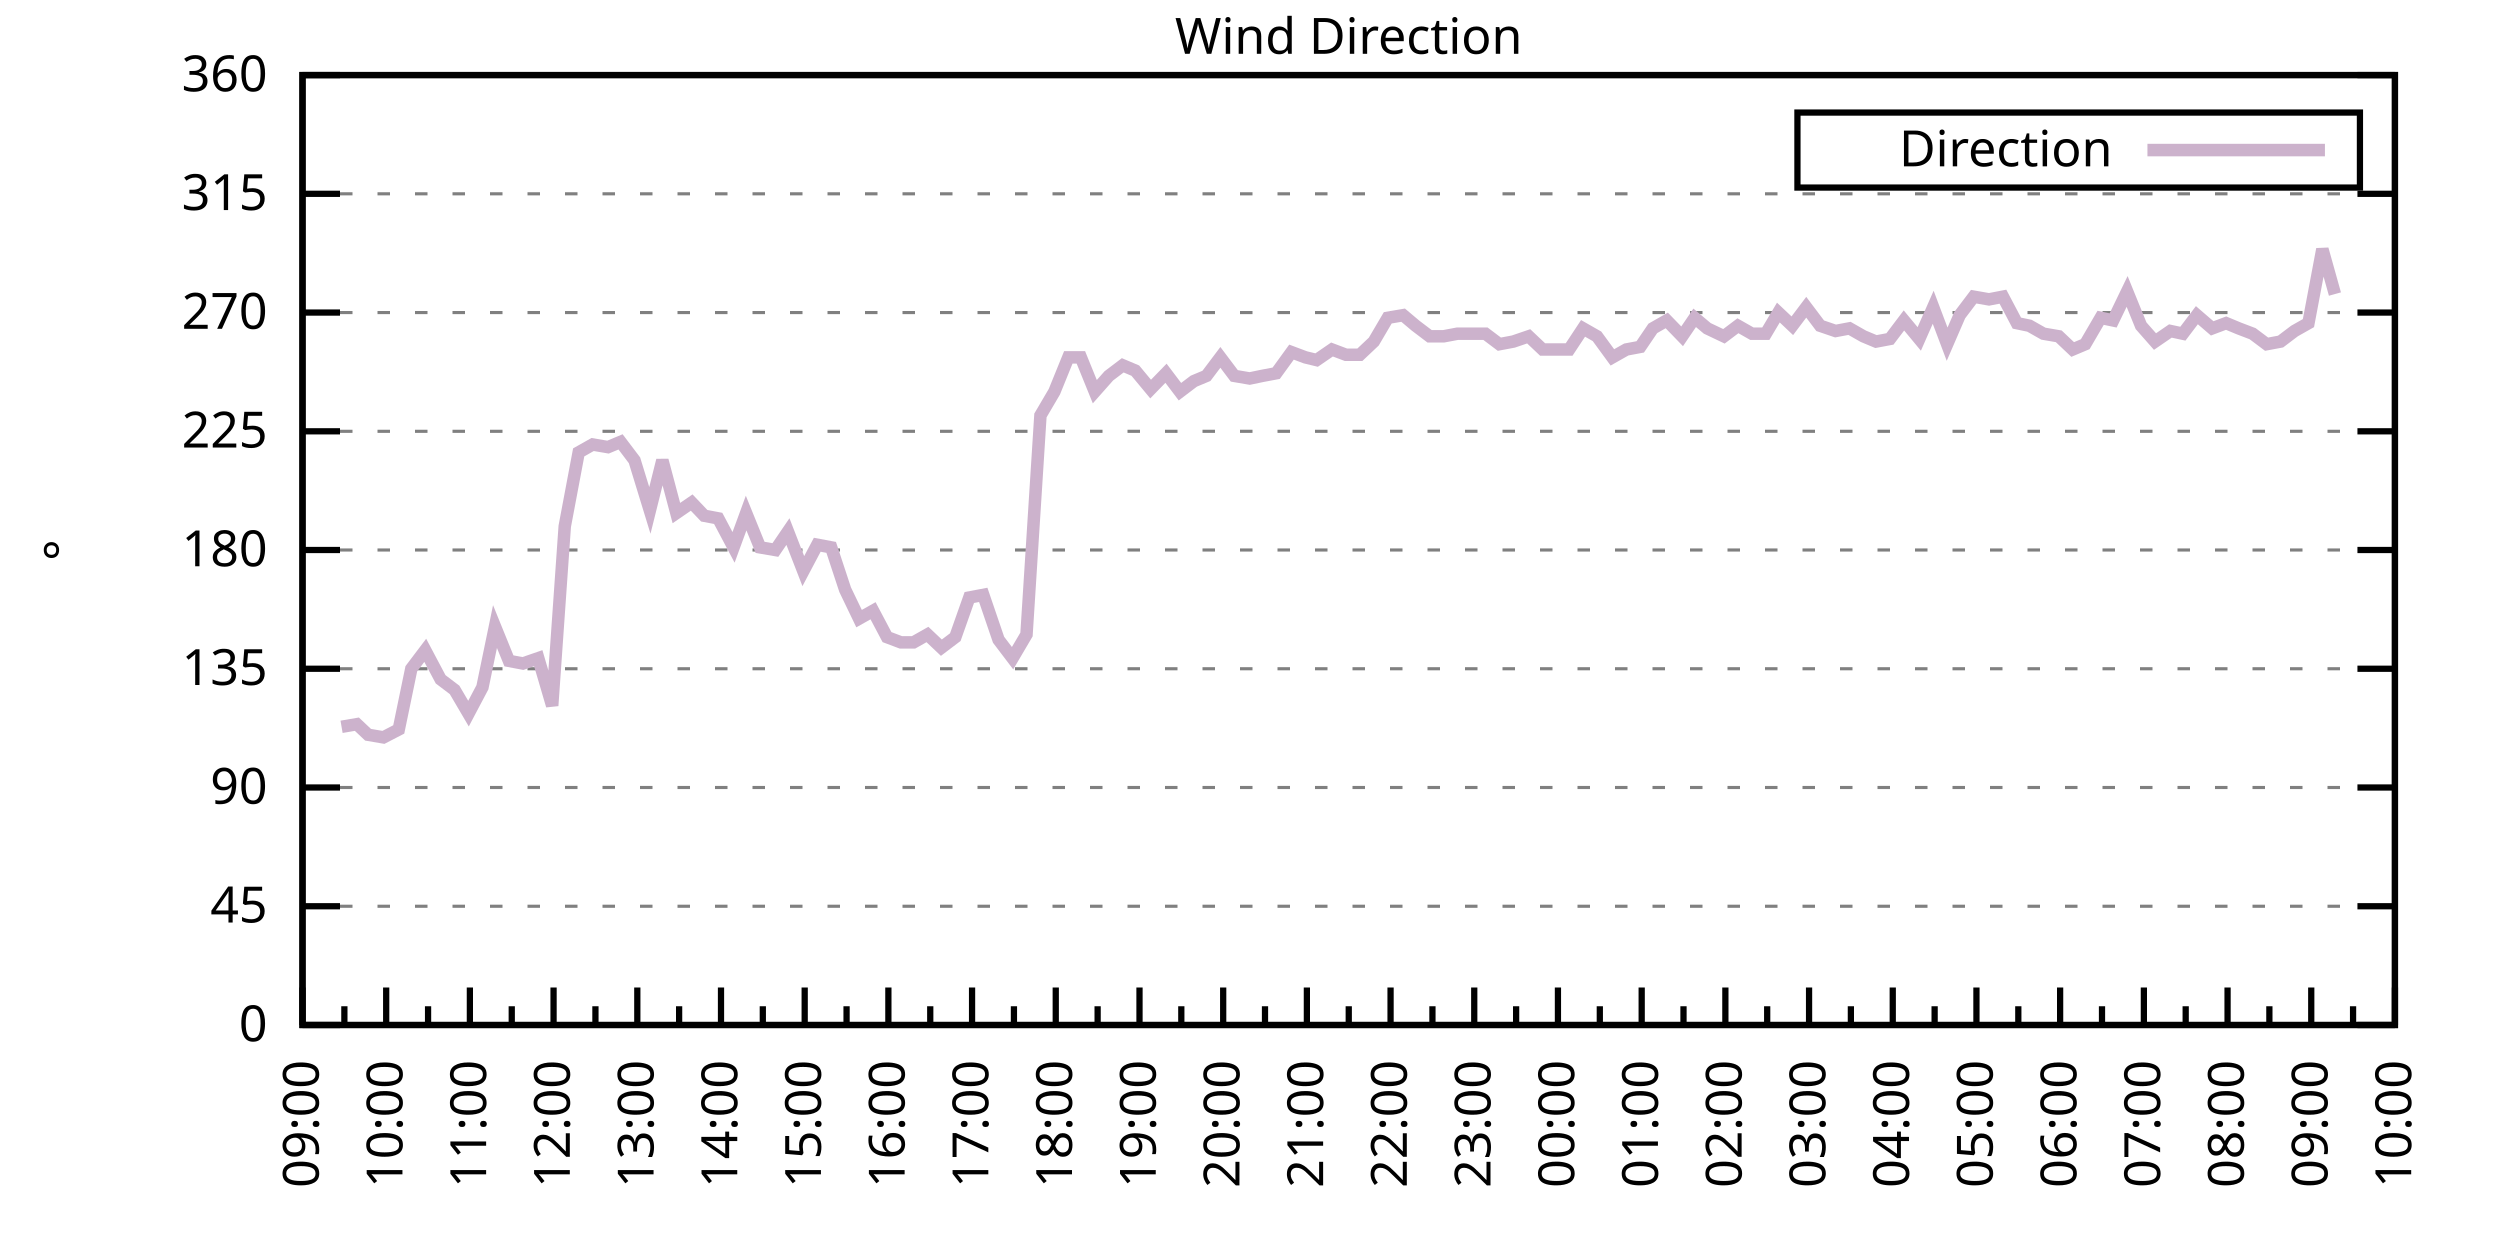
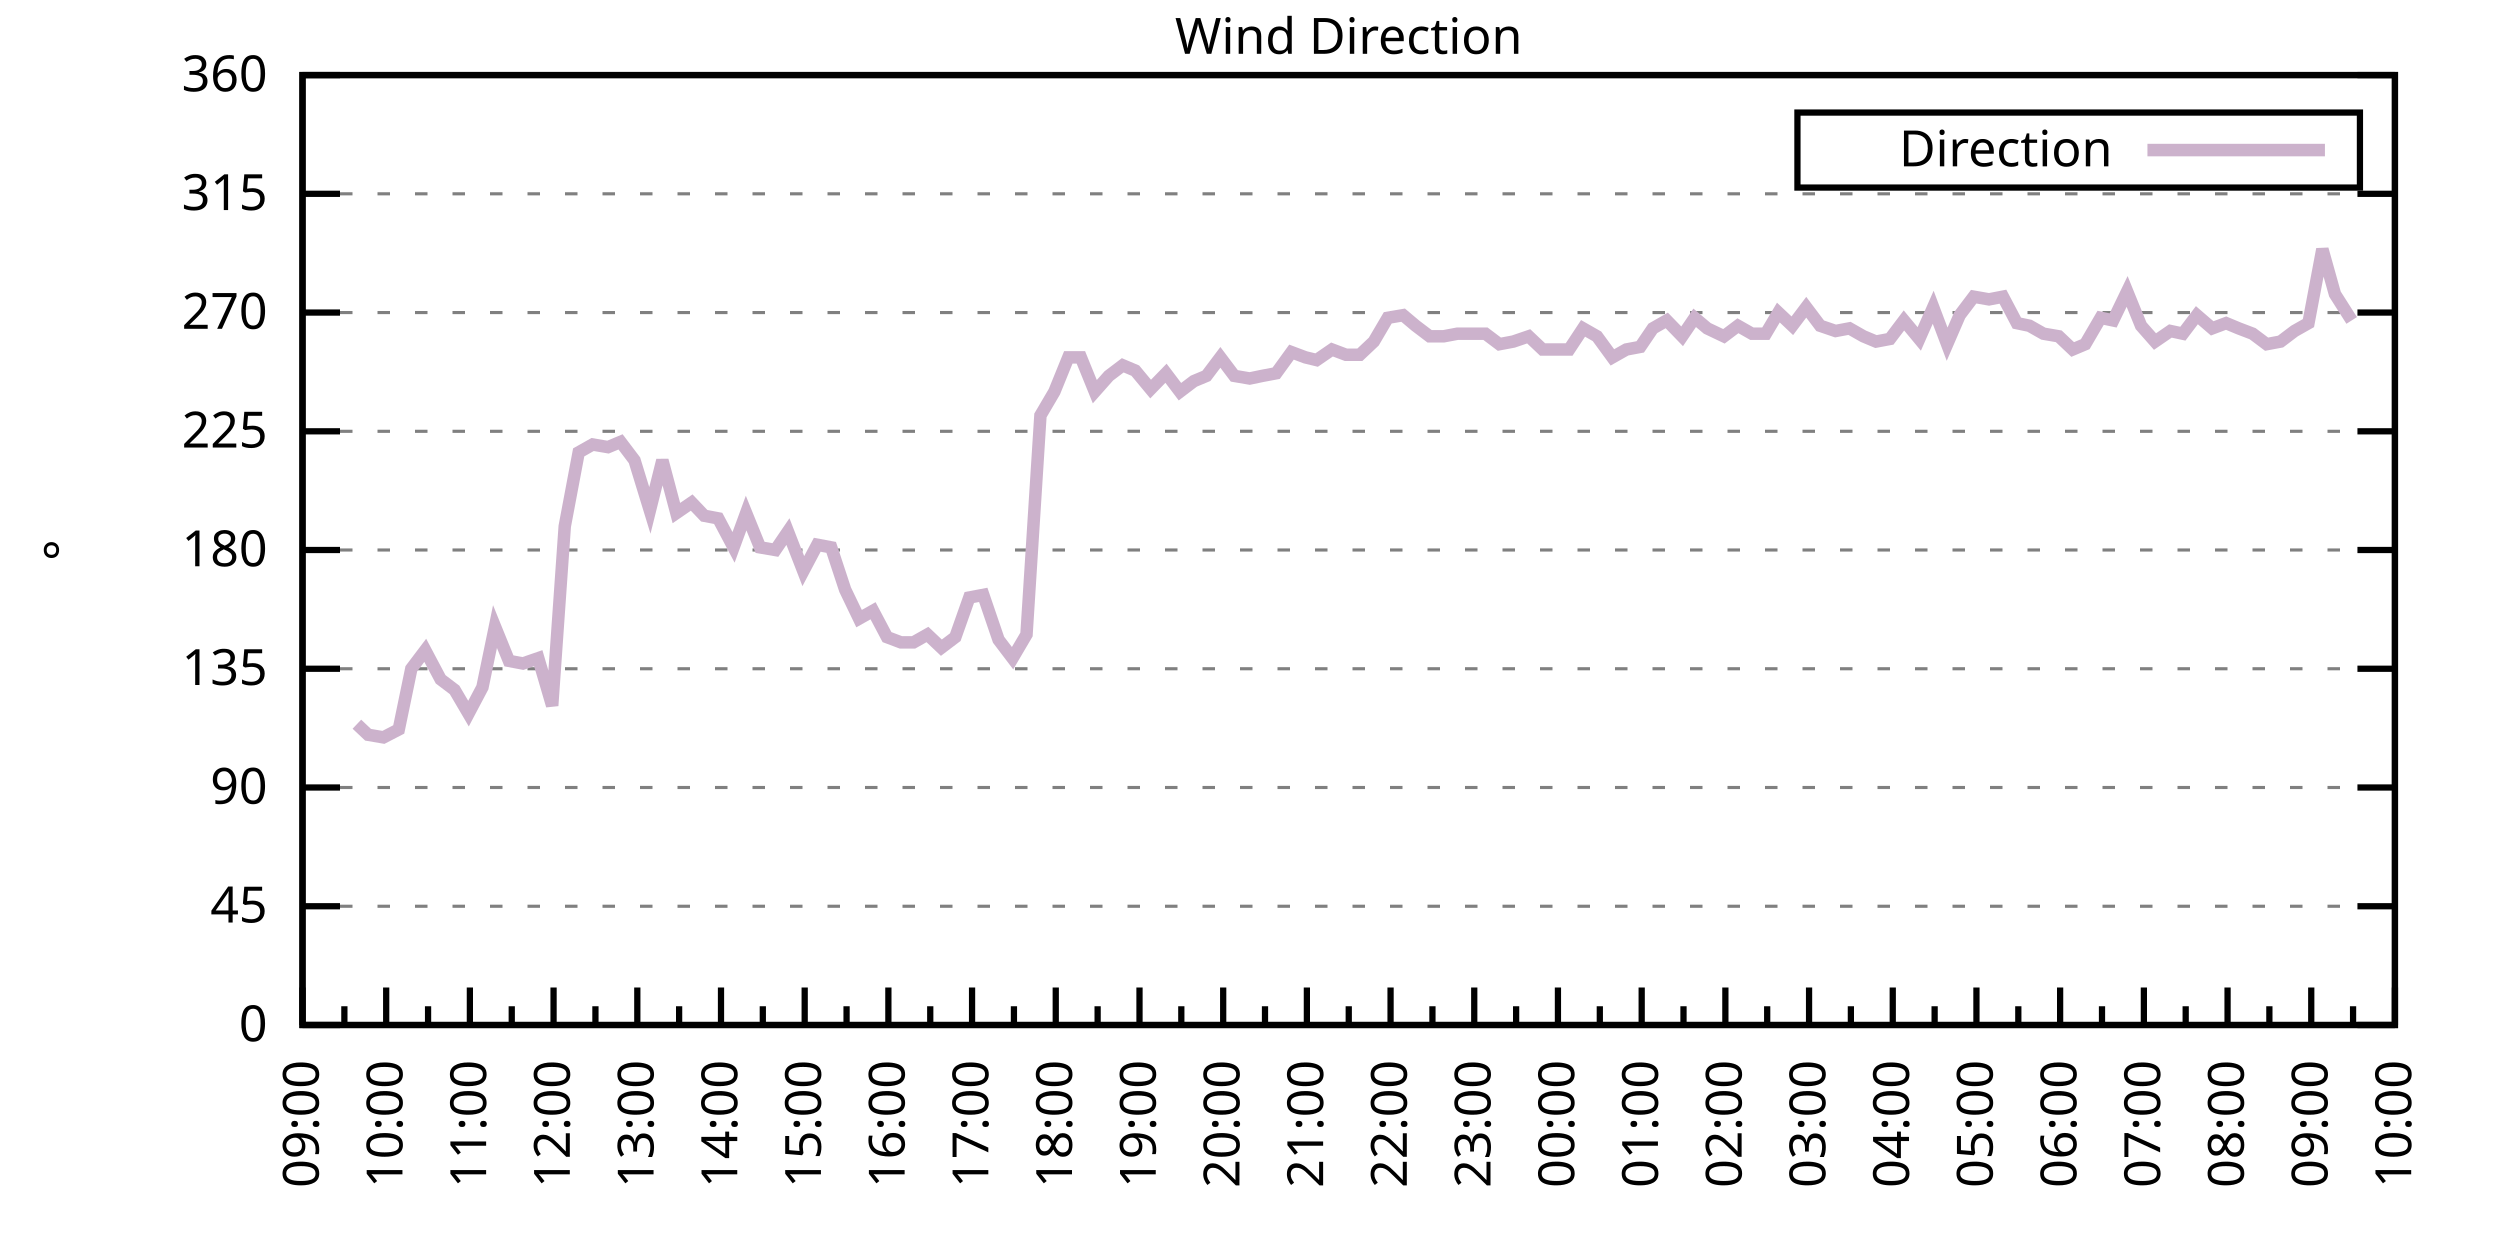
<svg xmlns="http://www.w3.org/2000/svg" xmlns:xlink="http://www.w3.org/1999/xlink" width="400" height="200" viewBox="0 0 400 200">
  <g id="gnuplot_canvas">
    <rect x="0" y="0" width="400" height="200" fill="none" />
    <defs>
      <circle id="gpDot" r="0.5" stroke-width="0.5" stroke="currentColor" />
      <path id="gpPt0" stroke-width="0.333" stroke="currentColor" d="M-1,0 h2 M0,-1 v2" />
      <path id="gpPt1" stroke-width="0.333" stroke="currentColor" d="M-1,-1 L1,1 M1,-1 L-1,1" />
      <path id="gpPt2" stroke-width="0.333" stroke="currentColor" d="M-1,0 L1,0 M0,-1 L0,1 M-1,-1 L1,1 M-1,1 L1,-1" />
      <rect id="gpPt3" stroke-width="0.333" stroke="currentColor" x="-1" y="-1" width="2" height="2" />
      <rect id="gpPt4" stroke-width="0.333" stroke="currentColor" fill="currentColor" x="-1" y="-1" width="2" height="2" />
      <circle id="gpPt5" stroke-width="0.333" stroke="currentColor" cx="0" cy="0" r="1" />
      <use xlink:href="#gpPt5" id="gpPt6" fill="currentColor" stroke="none" />
      <path id="gpPt7" stroke-width="0.333" stroke="currentColor" d="M0,-1.33 L-1.33,0.67 L1.33,0.67 z" />
      <use xlink:href="#gpPt7" id="gpPt8" fill="currentColor" stroke="none" />
      <use xlink:href="#gpPt7" id="gpPt9" stroke="currentColor" transform="rotate(180)" />
      <use xlink:href="#gpPt9" id="gpPt10" fill="currentColor" stroke="none" />
      <use xlink:href="#gpPt3" id="gpPt11" stroke="currentColor" transform="rotate(45)" />
      <use xlink:href="#gpPt11" id="gpPt12" fill="currentColor" stroke="none" />
      <path id="gpPt13" stroke-width="0.333" stroke="currentColor" d="M0,1.330 L1.265,0.411 L0.782,-1.067 L-0.782,-1.076 L-1.265,0.411 z" />
      <use xlink:href="#gpPt13" id="gpPt14" fill="currentColor" stroke="none" />
      <filter id="textbox" filterUnits="objectBoundingBox" x="0" y="0" height="1" width="1">
        <feFlood flood-color="white" flood-opacity="1" result="bgnd" />
        <feComposite in="SourceGraphic" in2="bgnd" operator="atop" />
      </filter>
      <filter id="greybox" filterUnits="objectBoundingBox" x="0" y="0" height="1" width="1">
        <feFlood flood-color="lightgrey" flood-opacity="1" result="grey" />
        <feComposite in="SourceGraphic" in2="grey" operator="atop" />
      </filter>
    </defs>
    <g fill="none" color="white" stroke="currentColor" stroke-width="1.00" stroke-linecap="butt" stroke-linejoin="miter">
</g>
    <g fill="none" color="black" stroke="currentColor" stroke-width="1.00" stroke-linecap="butt" stroke-linejoin="miter">
      <g stroke="none" shape-rendering="crispEdges">
        <polygon fill="rgb(255, 255, 255)" points="48.40,164.00 383.18,164.00 383.18,12.02 48.40,12.02 " />
      </g>
    </g>
    <g fill="none" color="black" stroke="currentColor" stroke-width="1.00" stroke-linecap="butt" stroke-linejoin="miter">
</g>
    <g fill="none" color="black" stroke="black" stroke-width="0.50" stroke-linecap="butt" stroke-linejoin="miter">
</g>
    <g fill="none" color="gray" stroke="currentColor" stroke-width="0.50" stroke-linecap="butt" stroke-linejoin="miter">
      <path stroke="gray" stroke-dasharray="2,4" class="gridline" d="M48.40,164.00 L383.19,164.00  " />
    </g>
    <g fill="none" color="gray" stroke="gray" stroke-width="1.00" stroke-linecap="butt" stroke-linejoin="miter">
</g>
    <g fill="none" color="black" stroke="currentColor" stroke-width="1.00" stroke-linecap="butt" stroke-linejoin="miter">
      <path stroke="black" d="M48.40,164.00 L54.40,164.00 M383.19,164.00 L377.19,164.00  " />
      <g transform="translate(42.80,166.60)" stroke="none" fill="black" font-family="Sans" font-size="8.00" text-anchor="end">
        <text>
          <tspan font-family="Sans"> 0</tspan>
        </text>
      </g>
    </g>
    <g fill="none" color="black" stroke="currentColor" stroke-width="1.00" stroke-linecap="butt" stroke-linejoin="miter">
</g>
    <g fill="none" color="black" stroke="black" stroke-width="0.50" stroke-linecap="butt" stroke-linejoin="miter">
</g>
    <g fill="none" color="gray" stroke="currentColor" stroke-width="0.50" stroke-linecap="butt" stroke-linejoin="miter">
      <path stroke="gray" stroke-dasharray="2,4" class="gridline" d="M48.40,145.00 L383.19,145.00  " />
    </g>
    <g fill="none" color="gray" stroke="gray" stroke-width="1.00" stroke-linecap="butt" stroke-linejoin="miter">
</g>
    <g fill="none" color="black" stroke="currentColor" stroke-width="1.00" stroke-linecap="butt" stroke-linejoin="miter">
      <path stroke="black" d="M48.40,145.00 L54.40,145.00 M383.19,145.00 L377.19,145.00  " />
      <g transform="translate(42.80,147.60)" stroke="none" fill="black" font-family="Sans" font-size="8.00" text-anchor="end">
        <text>
          <tspan font-family="Sans"> 45</tspan>
        </text>
      </g>
    </g>
    <g fill="none" color="black" stroke="currentColor" stroke-width="1.00" stroke-linecap="butt" stroke-linejoin="miter">
</g>
    <g fill="none" color="black" stroke="black" stroke-width="0.50" stroke-linecap="butt" stroke-linejoin="miter">
</g>
    <g fill="none" color="gray" stroke="currentColor" stroke-width="0.50" stroke-linecap="butt" stroke-linejoin="miter">
      <path stroke="gray" stroke-dasharray="2,4" class="gridline" d="M48.40,126.00 L383.19,126.00  " />
    </g>
    <g fill="none" color="gray" stroke="gray" stroke-width="1.00" stroke-linecap="butt" stroke-linejoin="miter">
</g>
    <g fill="none" color="black" stroke="currentColor" stroke-width="1.00" stroke-linecap="butt" stroke-linejoin="miter">
      <path stroke="black" d="M48.40,126.00 L54.40,126.00 M383.19,126.00 L377.19,126.00  " />
      <g transform="translate(42.80,128.60)" stroke="none" fill="black" font-family="Sans" font-size="8.00" text-anchor="end">
        <text>
          <tspan font-family="Sans"> 90</tspan>
        </text>
      </g>
    </g>
    <g fill="none" color="black" stroke="currentColor" stroke-width="1.00" stroke-linecap="butt" stroke-linejoin="miter">
</g>
    <g fill="none" color="black" stroke="black" stroke-width="0.50" stroke-linecap="butt" stroke-linejoin="miter">
</g>
    <g fill="none" color="gray" stroke="currentColor" stroke-width="0.50" stroke-linecap="butt" stroke-linejoin="miter">
      <path stroke="gray" stroke-dasharray="2,4" class="gridline" d="M48.40,107.00 L383.19,107.00  " />
    </g>
    <g fill="none" color="gray" stroke="gray" stroke-width="1.00" stroke-linecap="butt" stroke-linejoin="miter">
</g>
    <g fill="none" color="black" stroke="currentColor" stroke-width="1.00" stroke-linecap="butt" stroke-linejoin="miter">
      <path stroke="black" d="M48.40,107.00 L54.40,107.00 M383.19,107.00 L377.19,107.00  " />
      <g transform="translate(42.80,109.60)" stroke="none" fill="black" font-family="Sans" font-size="8.00" text-anchor="end">
        <text>
          <tspan font-family="Sans"> 135</tspan>
        </text>
      </g>
    </g>
    <g fill="none" color="black" stroke="currentColor" stroke-width="1.00" stroke-linecap="butt" stroke-linejoin="miter">
</g>
    <g fill="none" color="black" stroke="black" stroke-width="0.50" stroke-linecap="butt" stroke-linejoin="miter">
</g>
    <g fill="none" color="gray" stroke="currentColor" stroke-width="0.50" stroke-linecap="butt" stroke-linejoin="miter">
      <path stroke="gray" stroke-dasharray="2,4" class="gridline" d="M48.40,88.00 L383.19,88.00  " />
    </g>
    <g fill="none" color="gray" stroke="gray" stroke-width="1.00" stroke-linecap="butt" stroke-linejoin="miter">
</g>
    <g fill="none" color="black" stroke="currentColor" stroke-width="1.00" stroke-linecap="butt" stroke-linejoin="miter">
      <path stroke="black" d="M48.40,88.00 L54.40,88.00 M383.19,88.00 L377.19,88.00  " />
      <g transform="translate(42.80,90.60)" stroke="none" fill="black" font-family="Sans" font-size="8.00" text-anchor="end">
        <text>
          <tspan font-family="Sans"> 180</tspan>
        </text>
      </g>
    </g>
    <g fill="none" color="black" stroke="currentColor" stroke-width="1.00" stroke-linecap="butt" stroke-linejoin="miter">
</g>
    <g fill="none" color="black" stroke="black" stroke-width="0.50" stroke-linecap="butt" stroke-linejoin="miter">
</g>
    <g fill="none" color="gray" stroke="currentColor" stroke-width="0.50" stroke-linecap="butt" stroke-linejoin="miter">
      <path stroke="gray" stroke-dasharray="2,4" class="gridline" d="M48.40,69.01 L383.19,69.01  " />
    </g>
    <g fill="none" color="gray" stroke="gray" stroke-width="1.00" stroke-linecap="butt" stroke-linejoin="miter">
</g>
    <g fill="none" color="black" stroke="currentColor" stroke-width="1.00" stroke-linecap="butt" stroke-linejoin="miter">
      <path stroke="black" d="M48.40,69.01 L54.40,69.01 M383.19,69.01 L377.19,69.01  " />
      <g transform="translate(42.80,71.61)" stroke="none" fill="black" font-family="Sans" font-size="8.00" text-anchor="end">
        <text>
          <tspan font-family="Sans"> 225</tspan>
        </text>
      </g>
    </g>
    <g fill="none" color="black" stroke="currentColor" stroke-width="1.00" stroke-linecap="butt" stroke-linejoin="miter">
</g>
    <g fill="none" color="black" stroke="black" stroke-width="0.50" stroke-linecap="butt" stroke-linejoin="miter">
</g>
    <g fill="none" color="gray" stroke="currentColor" stroke-width="0.50" stroke-linecap="butt" stroke-linejoin="miter">
      <path stroke="gray" stroke-dasharray="2,4" class="gridline" d="M48.40,50.01 L383.19,50.01  " />
    </g>
    <g fill="none" color="gray" stroke="gray" stroke-width="1.00" stroke-linecap="butt" stroke-linejoin="miter">
</g>
    <g fill="none" color="black" stroke="currentColor" stroke-width="1.00" stroke-linecap="butt" stroke-linejoin="miter">
      <path stroke="black" d="M48.40,50.01 L54.40,50.01 M383.19,50.01 L377.19,50.01  " />
      <g transform="translate(42.80,52.61)" stroke="none" fill="black" font-family="Sans" font-size="8.00" text-anchor="end">
        <text>
          <tspan font-family="Sans"> 270</tspan>
        </text>
      </g>
    </g>
    <g fill="none" color="black" stroke="currentColor" stroke-width="1.00" stroke-linecap="butt" stroke-linejoin="miter">
</g>
    <g fill="none" color="black" stroke="black" stroke-width="0.50" stroke-linecap="butt" stroke-linejoin="miter">
</g>
    <g fill="none" color="gray" stroke="currentColor" stroke-width="0.50" stroke-linecap="butt" stroke-linejoin="miter">
      <path stroke="gray" stroke-dasharray="2,4" class="gridline" d="M48.40,31.01 L383.19,31.01  " />
    </g>
    <g fill="none" color="gray" stroke="gray" stroke-width="1.00" stroke-linecap="butt" stroke-linejoin="miter">
</g>
    <g fill="none" color="black" stroke="currentColor" stroke-width="1.00" stroke-linecap="butt" stroke-linejoin="miter">
      <path stroke="black" d="M48.40,31.01 L54.40,31.01 M383.19,31.01 L377.19,31.01  " />
      <g transform="translate(42.80,33.61)" stroke="none" fill="black" font-family="Sans" font-size="8.00" text-anchor="end">
        <text>
          <tspan font-family="Sans"> 315</tspan>
        </text>
      </g>
    </g>
    <g fill="none" color="black" stroke="currentColor" stroke-width="1.00" stroke-linecap="butt" stroke-linejoin="miter">
</g>
    <g fill="none" color="black" stroke="black" stroke-width="0.50" stroke-linecap="butt" stroke-linejoin="miter">
</g>
    <g fill="none" color="gray" stroke="currentColor" stroke-width="0.50" stroke-linecap="butt" stroke-linejoin="miter">
      <path stroke="gray" stroke-dasharray="2,4" class="gridline" d="M48.40,12.01 L383.19,12.01  " />
    </g>
    <g fill="none" color="gray" stroke="gray" stroke-width="1.00" stroke-linecap="butt" stroke-linejoin="miter">
</g>
    <g fill="none" color="black" stroke="currentColor" stroke-width="1.00" stroke-linecap="butt" stroke-linejoin="miter">
      <path stroke="black" d="M48.40,12.01 L54.40,12.01 M383.19,12.01 L377.19,12.01  " />
      <g transform="translate(42.80,14.61)" stroke="none" fill="black" font-family="Sans" font-size="8.00" text-anchor="end">
        <text>
          <tspan font-family="Sans"> 360</tspan>
        </text>
      </g>
    </g>
    <g fill="none" color="black" stroke="currentColor" stroke-width="1.00" stroke-linecap="butt" stroke-linejoin="miter">
      <path stroke="black" d="M48.40,164.00 L48.40,158.00  " />
      <g transform="translate(51.00,169.60) rotate(270)" stroke="none" fill="black" font-family="Sans" font-size="8.00" text-anchor="end">
        <text>
          <tspan font-family="Sans">09:00</tspan>
        </text>
      </g>
    </g>
    <g fill="none" color="black" stroke="currentColor" stroke-width="1.00" stroke-linecap="butt" stroke-linejoin="miter">
      <path stroke="black" d="M55.10,164.00 L55.10,161.00 M61.79,164.00 L61.79,158.00  " />
      <g transform="translate(64.39,169.60) rotate(270)" stroke="none" fill="black" font-family="Sans" font-size="8.00" text-anchor="end">
        <text>
          <tspan font-family="Sans">10:00</tspan>
        </text>
      </g>
    </g>
    <g fill="none" color="black" stroke="currentColor" stroke-width="1.00" stroke-linecap="butt" stroke-linejoin="miter">
      <path stroke="black" d="M68.49,164.00 L68.49,161.00 M75.18,164.00 L75.18,158.00  " />
      <g transform="translate(77.78,169.60) rotate(270)" stroke="none" fill="black" font-family="Sans" font-size="8.00" text-anchor="end">
        <text>
          <tspan font-family="Sans">11:00</tspan>
        </text>
      </g>
    </g>
    <g fill="none" color="black" stroke="currentColor" stroke-width="1.00" stroke-linecap="butt" stroke-linejoin="miter">
      <path stroke="black" d="M81.88,164.00 L81.88,161.00 M88.57,164.00 L88.57,158.00  " />
      <g transform="translate(91.17,169.60) rotate(270)" stroke="none" fill="black" font-family="Sans" font-size="8.00" text-anchor="end">
        <text>
          <tspan font-family="Sans">12:00</tspan>
        </text>
      </g>
    </g>
    <g fill="none" color="black" stroke="currentColor" stroke-width="1.00" stroke-linecap="butt" stroke-linejoin="miter">
      <path stroke="black" d="M95.27,164.00 L95.27,161.00 M101.97,164.00 L101.97,158.00  " />
      <g transform="translate(104.57,169.60) rotate(270)" stroke="none" fill="black" font-family="Sans" font-size="8.00" text-anchor="end">
        <text>
          <tspan font-family="Sans">13:00</tspan>
        </text>
      </g>
    </g>
    <g fill="none" color="black" stroke="currentColor" stroke-width="1.00" stroke-linecap="butt" stroke-linejoin="miter">
      <path stroke="black" d="M108.66,164.00 L108.66,161.00 M115.36,164.00 L115.36,158.00  " />
      <g transform="translate(117.96,169.60) rotate(270)" stroke="none" fill="black" font-family="Sans" font-size="8.00" text-anchor="end">
        <text>
          <tspan font-family="Sans">14:00</tspan>
        </text>
      </g>
    </g>
    <g fill="none" color="black" stroke="currentColor" stroke-width="1.00" stroke-linecap="butt" stroke-linejoin="miter">
      <path stroke="black" d="M122.05,164.00 L122.05,161.00 M128.75,164.00 L128.75,158.00  " />
      <g transform="translate(131.35,169.60) rotate(270)" stroke="none" fill="black" font-family="Sans" font-size="8.00" text-anchor="end">
        <text>
          <tspan font-family="Sans">15:00</tspan>
        </text>
      </g>
    </g>
    <g fill="none" color="black" stroke="currentColor" stroke-width="1.00" stroke-linecap="butt" stroke-linejoin="miter">
      <path stroke="black" d="M135.45,164.00 L135.45,161.00 M142.14,164.00 L142.14,158.00  " />
      <g transform="translate(144.74,169.60) rotate(270)" stroke="none" fill="black" font-family="Sans" font-size="8.00" text-anchor="end">
        <text>
          <tspan font-family="Sans">16:00</tspan>
        </text>
      </g>
    </g>
    <g fill="none" color="black" stroke="currentColor" stroke-width="1.00" stroke-linecap="butt" stroke-linejoin="miter">
      <path stroke="black" d="M148.84,164.00 L148.84,161.00 M155.53,164.00 L155.53,158.00  " />
      <g transform="translate(158.13,169.60) rotate(270)" stroke="none" fill="black" font-family="Sans" font-size="8.00" text-anchor="end">
        <text>
          <tspan font-family="Sans">17:00</tspan>
        </text>
      </g>
    </g>
    <g fill="none" color="black" stroke="currentColor" stroke-width="1.00" stroke-linecap="butt" stroke-linejoin="miter">
      <path stroke="black" d="M162.23,164.00 L162.23,161.00 M168.92,164.00 L168.92,158.00  " />
      <g transform="translate(171.52,169.60) rotate(270)" stroke="none" fill="black" font-family="Sans" font-size="8.00" text-anchor="end">
        <text>
          <tspan font-family="Sans">18:00</tspan>
        </text>
      </g>
    </g>
    <g fill="none" color="black" stroke="currentColor" stroke-width="1.00" stroke-linecap="butt" stroke-linejoin="miter">
      <path stroke="black" d="M175.62,164.00 L175.62,161.00 M182.32,164.00 L182.32,158.00  " />
      <g transform="translate(184.92,169.60) rotate(270)" stroke="none" fill="black" font-family="Sans" font-size="8.00" text-anchor="end">
        <text>
          <tspan font-family="Sans">19:00</tspan>
        </text>
      </g>
    </g>
    <g fill="none" color="black" stroke="currentColor" stroke-width="1.00" stroke-linecap="butt" stroke-linejoin="miter">
      <path stroke="black" d="M189.01,164.00 L189.01,161.00 M195.71,164.00 L195.71,158.00  " />
      <g transform="translate(198.31,169.60) rotate(270)" stroke="none" fill="black" font-family="Sans" font-size="8.00" text-anchor="end">
        <text>
          <tspan font-family="Sans">20:00</tspan>
        </text>
      </g>
    </g>
    <g fill="none" color="black" stroke="currentColor" stroke-width="1.00" stroke-linecap="butt" stroke-linejoin="miter">
      <path stroke="black" d="M202.40,164.00 L202.40,161.00 M209.10,164.00 L209.10,158.00  " />
      <g transform="translate(211.70,169.60) rotate(270)" stroke="none" fill="black" font-family="Sans" font-size="8.00" text-anchor="end">
        <text>
          <tspan font-family="Sans">21:00</tspan>
        </text>
      </g>
    </g>
    <g fill="none" color="black" stroke="currentColor" stroke-width="1.00" stroke-linecap="butt" stroke-linejoin="miter">
      <path stroke="black" d="M215.80,164.00 L215.80,161.00 M222.49,164.00 L222.49,158.00  " />
      <g transform="translate(225.09,169.60) rotate(270)" stroke="none" fill="black" font-family="Sans" font-size="8.00" text-anchor="end">
        <text>
          <tspan font-family="Sans">22:00</tspan>
        </text>
      </g>
    </g>
    <g fill="none" color="black" stroke="currentColor" stroke-width="1.00" stroke-linecap="butt" stroke-linejoin="miter">
      <path stroke="black" d="M229.19,164.00 L229.19,161.00 M235.88,164.00 L235.88,158.00  " />
      <g transform="translate(238.48,169.60) rotate(270)" stroke="none" fill="black" font-family="Sans" font-size="8.00" text-anchor="end">
        <text>
          <tspan font-family="Sans">23:00</tspan>
        </text>
      </g>
    </g>
    <g fill="none" color="black" stroke="currentColor" stroke-width="1.00" stroke-linecap="butt" stroke-linejoin="miter">
      <path stroke="black" d="M242.58,164.00 L242.58,161.00 M249.27,164.00 L249.27,158.00  " />
      <g transform="translate(251.87,169.60) rotate(270)" stroke="none" fill="black" font-family="Sans" font-size="8.00" text-anchor="end">
        <text>
          <tspan font-family="Sans">00:00</tspan>
        </text>
      </g>
    </g>
    <g fill="none" color="black" stroke="currentColor" stroke-width="1.00" stroke-linecap="butt" stroke-linejoin="miter">
      <path stroke="black" d="M255.97,164.00 L255.97,161.00 M262.67,164.00 L262.67,158.00  " />
      <g transform="translate(265.27,169.60) rotate(270)" stroke="none" fill="black" font-family="Sans" font-size="8.00" text-anchor="end">
        <text>
          <tspan font-family="Sans">01:00</tspan>
        </text>
      </g>
    </g>
    <g fill="none" color="black" stroke="currentColor" stroke-width="1.00" stroke-linecap="butt" stroke-linejoin="miter">
      <path stroke="black" d="M269.36,164.00 L269.36,161.00 M276.06,164.00 L276.06,158.00  " />
      <g transform="translate(278.66,169.60) rotate(270)" stroke="none" fill="black" font-family="Sans" font-size="8.00" text-anchor="end">
        <text>
          <tspan font-family="Sans">02:00</tspan>
        </text>
      </g>
    </g>
    <g fill="none" color="black" stroke="currentColor" stroke-width="1.00" stroke-linecap="butt" stroke-linejoin="miter">
      <path stroke="black" d="M282.75,164.00 L282.75,161.00 M289.45,164.00 L289.45,158.00  " />
      <g transform="translate(292.05,169.60) rotate(270)" stroke="none" fill="black" font-family="Sans" font-size="8.00" text-anchor="end">
        <text>
          <tspan font-family="Sans">03:00</tspan>
        </text>
      </g>
    </g>
    <g fill="none" color="black" stroke="currentColor" stroke-width="1.00" stroke-linecap="butt" stroke-linejoin="miter">
      <path stroke="black" d="M296.14,164.00 L296.14,161.00 M302.84,164.00 L302.84,158.00  " />
      <g transform="translate(305.44,169.60) rotate(270)" stroke="none" fill="black" font-family="Sans" font-size="8.00" text-anchor="end">
        <text>
          <tspan font-family="Sans">04:00</tspan>
        </text>
      </g>
    </g>
    <g fill="none" color="black" stroke="currentColor" stroke-width="1.00" stroke-linecap="butt" stroke-linejoin="miter">
      <path stroke="black" d="M309.54,164.00 L309.54,161.00 M316.23,164.00 L316.23,158.00  " />
      <g transform="translate(318.83,169.60) rotate(270)" stroke="none" fill="black" font-family="Sans" font-size="8.00" text-anchor="end">
        <text>
          <tspan font-family="Sans">05:00</tspan>
        </text>
      </g>
    </g>
    <g fill="none" color="black" stroke="currentColor" stroke-width="1.00" stroke-linecap="butt" stroke-linejoin="miter">
      <path stroke="black" d="M322.93,164.00 L322.93,161.00 M329.62,164.00 L329.62,158.00  " />
      <g transform="translate(332.22,169.60) rotate(270)" stroke="none" fill="black" font-family="Sans" font-size="8.00" text-anchor="end">
        <text>
          <tspan font-family="Sans">06:00</tspan>
        </text>
      </g>
    </g>
    <g fill="none" color="black" stroke="currentColor" stroke-width="1.00" stroke-linecap="butt" stroke-linejoin="miter">
      <path stroke="black" d="M336.32,164.00 L336.32,161.00 M343.02,164.00 L343.02,158.00  " />
      <g transform="translate(345.62,169.60) rotate(270)" stroke="none" fill="black" font-family="Sans" font-size="8.00" text-anchor="end">
        <text>
          <tspan font-family="Sans">07:00</tspan>
        </text>
      </g>
    </g>
    <g fill="none" color="black" stroke="currentColor" stroke-width="1.00" stroke-linecap="butt" stroke-linejoin="miter">
      <path stroke="black" d="M349.71,164.00 L349.71,161.00 M356.41,164.00 L356.41,158.00  " />
      <g transform="translate(359.01,169.60) rotate(270)" stroke="none" fill="black" font-family="Sans" font-size="8.00" text-anchor="end">
        <text>
          <tspan font-family="Sans">08:00</tspan>
        </text>
      </g>
    </g>
    <g fill="none" color="black" stroke="currentColor" stroke-width="1.00" stroke-linecap="butt" stroke-linejoin="miter">
      <path stroke="black" d="M363.10,164.00 L363.10,161.00 M369.80,164.00 L369.80,158.00  " />
      <g transform="translate(372.40,169.60) rotate(270)" stroke="none" fill="black" font-family="Sans" font-size="8.00" text-anchor="end">
        <text>
          <tspan font-family="Sans">09:00</tspan>
        </text>
      </g>
    </g>
    <g fill="none" color="black" stroke="currentColor" stroke-width="1.00" stroke-linecap="butt" stroke-linejoin="miter">
      <path stroke="black" d="M376.49,164.00 L376.49,161.00 M383.19,164.00 L383.19,158.00  " />
      <g transform="translate(385.79,169.60) rotate(270)" stroke="none" fill="black" font-family="Sans" font-size="8.00" text-anchor="end">
        <text>
          <tspan font-family="Sans">10:00</tspan>
        </text>
      </g>
    </g>
    <g fill="none" color="black" stroke="currentColor" stroke-width="1.00" stroke-linecap="butt" stroke-linejoin="miter">
</g>
    <g fill="none" color="black" stroke="currentColor" stroke-width="1.00" stroke-linecap="butt" stroke-linejoin="miter">
      <path stroke="black" d="M48.40,12.01 L48.40,164.00 L383.19,164.00 L383.19,12.01 L48.40,12.01 Z  " />
    </g>
    <g fill="none" color="black" stroke="currentColor" stroke-width="1.00" stroke-linecap="butt" stroke-linejoin="miter">
      <g transform="translate(12.80,88.01) rotate(270)" stroke="none" fill="black" font-family="Sans" font-size="8.00" text-anchor="middle">
        <text>
          <tspan font-family="Sans">°</tspan>
        </text>
      </g>
    </g>
    <g fill="none" color="black" stroke="currentColor" stroke-width="1.00" stroke-linecap="butt" stroke-linejoin="miter">
</g>
    <g fill="none" color="black" stroke="currentColor" stroke-width="1.00" stroke-linecap="butt" stroke-linejoin="miter">
      <path stroke="black" d="M287.59,30.01 L287.59,18.01 L377.59,18.01 L377.59,30.01 L287.59,30.01 Z  " />
    </g>
    <g id="Wind_direction_plot_1">
      <g fill="none" color="white" stroke="black" stroke-width="2.00" stroke-linecap="butt" stroke-linejoin="miter">
</g>
      <g fill="none" color="black" stroke="currentColor" stroke-width="2.00" stroke-linecap="butt" stroke-linejoin="miter">
        <g transform="translate(337.99,26.61)" stroke="none" fill="black" font-family="Sans" font-size="8.00" text-anchor="end">
          <text>
            <tspan font-family="Sans">Direction</tspan>
          </text>
        </g>
      </g>
      <g fill="none" color="black" stroke="currentColor" stroke-width="2.00" stroke-linecap="butt" stroke-linejoin="miter">
-         <path stroke="rgb(204, 178, 204)" d="M343.59,24.01 L371.99,24.01 M54.65,116.29 L57.10,115.87 L58.89,117.56 L61.35,117.98 L63.80,116.71 L65.81,107.00   L68.04,104.05 L70.50,108.69 L72.73,110.38 L74.96,114.18 L77.19,109.96 L79.20,100.25 L81.43,105.74 L83.66,106.16   L86.12,105.31 L88.35,112.91 L90.36,84.21 L92.59,72.38 L94.82,71.12 L97.28,71.54 L99.29,70.70 L101.52,73.65   L103.98,81.67 L105.98,73.65 L108.22,82.09 L110.67,80.41 L112.68,82.52 L114.91,82.94 L117.37,87.58 L119.38,82.09   L121.61,87.58 L124.06,88.00 L126.07,85.05 L128.53,91.38 L130.76,87.16 L132.99,87.58 L135.22,94.34 L137.45,98.98   L139.69,97.72 L141.92,101.94 L144.15,102.78 L146.16,102.78 L148.39,101.52 L150.62,103.63 L152.85,101.94 L155.09,95.60   L157.32,95.18 L159.77,102.36 L162.01,105.31 L164.24,101.52 L166.47,66.47 L168.70,62.67 L170.93,57.18 L172.94,57.18   L175.17,62.67 L177.41,60.14 L179.64,58.45 L181.65,59.30 L184.10,62.25 L186.56,59.72 L188.79,62.67 L191.02,60.98   L193.03,60.14 L195.26,57.18 L197.49,60.14 L199.95,60.56 L201.96,60.14 L204.19,59.72 L206.64,56.34 L208.88,57.18   L210.66,57.61 L213.12,55.92 L215.35,56.76 L217.58,56.76 L219.81,54.65 L222.04,50.85 L224.50,50.43 L226.51,52.12   L228.74,53.81 L230.97,53.81 L233.20,53.39 L235.44,53.39 L237.67,53.39 L239.90,55.07 L242.13,54.65 L244.59,53.81   L246.82,55.92 L249.05,55.92 L251.06,55.92 L253.29,52.54 L255.52,53.81 L257.98,57.18 L260.21,55.92 L262.44,55.50   L264.45,52.54 L266.68,51.27 L269.14,53.81 L271.15,50.85 L273.16,52.54 L275.83,53.81 L278.07,52.12 L280.30,53.39   L282.53,53.39 L284.54,50.01 L286.77,52.12 L289.00,49.16 L291.23,52.12 L293.69,52.96 L295.92,52.54 L298.15,53.81   L300.16,54.65 L302.39,54.23 L304.63,51.27 L307.08,54.23 L309.31,49.16 L311.54,55.07 L313.55,50.43 L315.79,47.47   L318.24,47.90 L320.47,47.47 L322.70,51.70 L324.71,52.12 L326.95,53.39 L329.40,53.81 L331.63,55.92 L333.64,55.07   L336.10,50.85 L338.10,51.27 L340.34,46.63 L342.57,52.12 L344.80,54.65 L347.26,52.96 L349.26,53.39 L351.50,50.43   L353.95,52.54 L356.18,51.70 L358.19,52.54 L360.42,53.39 L362.66,55.07 L364.89,54.65 L367.12,52.96 L369.35,51.70   L371.58,39.87 L373.59,47.05  " />
+         <path stroke="rgb(204, 178, 204)" d="M343.59,24.01 L371.99,24.01 M57.10,115.87 L58.89,117.56 L61.35,117.98 L63.80,116.71 L65.81,107.00 L68.04,104.05   L70.50,108.69 L72.73,110.38 L74.96,114.18 L77.19,109.96 L79.20,100.25 L81.43,105.74 L83.66,106.16 L86.12,105.31   L88.35,112.91 L90.36,84.21 L92.59,72.38 L94.82,71.12 L97.28,71.54 L99.29,70.70 L101.52,73.65 L103.98,81.67   L105.98,73.65 L108.22,82.09 L110.67,80.41 L112.68,82.52 L114.91,82.94 L117.37,87.58 L119.38,82.09 L121.61,87.58   L124.06,88.00 L126.07,85.05 L128.53,91.38 L130.76,87.16 L132.99,87.58 L135.22,94.34 L137.45,98.98 L139.69,97.72   L141.92,101.94 L144.15,102.78 L146.16,102.78 L148.39,101.52 L150.62,103.63 L152.85,101.94 L155.09,95.60 L157.32,95.18   L159.77,102.36 L162.01,105.31 L164.24,101.52 L166.47,66.47 L168.70,62.67 L170.93,57.18 L172.94,57.18 L175.17,62.67   L177.41,60.14 L179.64,58.45 L181.65,59.30 L184.10,62.25 L186.56,59.72 L188.79,62.67 L191.02,60.98 L193.03,60.14   L195.26,57.18 L197.49,60.14 L199.95,60.56 L201.96,60.14 L204.19,59.72 L206.64,56.34 L208.88,57.18 L210.66,57.61   L213.12,55.92 L215.35,56.76 L217.58,56.76 L219.81,54.65 L222.04,50.85 L224.50,50.43 L226.51,52.12 L228.74,53.81   L230.97,53.81 L233.20,53.39 L235.44,53.39 L237.67,53.39 L239.90,55.07 L242.13,54.65 L244.59,53.81 L246.82,55.92   L249.05,55.92 L251.06,55.92 L253.29,52.54 L255.52,53.81 L257.98,57.18 L260.21,55.92 L262.44,55.50 L264.45,52.54   L266.68,51.27 L269.14,53.81 L271.15,50.85 L273.16,52.54 L275.83,53.81 L278.07,52.12 L280.30,53.39 L282.53,53.39   L284.54,50.01 L286.77,52.12 L289.00,49.16 L291.23,52.12 L293.69,52.96 L295.92,52.54 L298.15,53.81 L300.16,54.65   L302.39,54.23 L304.63,51.27 L307.08,54.23 L309.31,49.16 L311.54,55.07 L313.55,50.43 L315.79,47.47 L318.24,47.90   L320.47,47.47 L322.70,51.70 L324.71,52.12 L326.95,53.39 L329.40,53.81 L331.63,55.92 L333.64,55.07 L336.10,50.85   L338.10,51.27 L340.34,46.63 L342.57,52.12 L344.80,54.65 L347.26,52.96 L349.26,53.39 L351.50,50.43 L353.95,52.54   L356.18,51.70 L358.19,52.54 L360.42,53.39 L362.66,55.07 L364.89,54.65 L367.12,52.96 L369.35,51.70 L371.58,39.87   L373.59,47.05 L376.27,51.27  " />
      </g>
    </g>
    <g fill="none" color="black" stroke="currentColor" stroke-width="2.00" stroke-linecap="butt" stroke-linejoin="miter">
</g>
    <g fill="none" color="black" stroke="black" stroke-width="1.00" stroke-linecap="butt" stroke-linejoin="miter">
</g>
    <g fill="none" color="black" stroke="currentColor" stroke-width="1.00" stroke-linecap="butt" stroke-linejoin="miter">
      <path stroke="black" d="M48.40,12.01 L48.40,164.00 L383.19,164.00 L383.19,12.01 L48.40,12.01 Z  " />
    </g>
    <g fill="none" color="black" stroke="currentColor" stroke-width="1.00" stroke-linecap="butt" stroke-linejoin="miter">
      <g transform="translate(215.79,8.61)" stroke="none" fill="black" font-family="Sans" font-size="8.00" text-anchor="middle">
        <text>
          <tspan font-family="Sans">Wind Direction</tspan>
        </text>
      </g>
    </g>
    <g fill="none" color="black" stroke="currentColor" stroke-width="1.00" stroke-linecap="butt" stroke-linejoin="miter">
</g>
  </g>
</svg>
